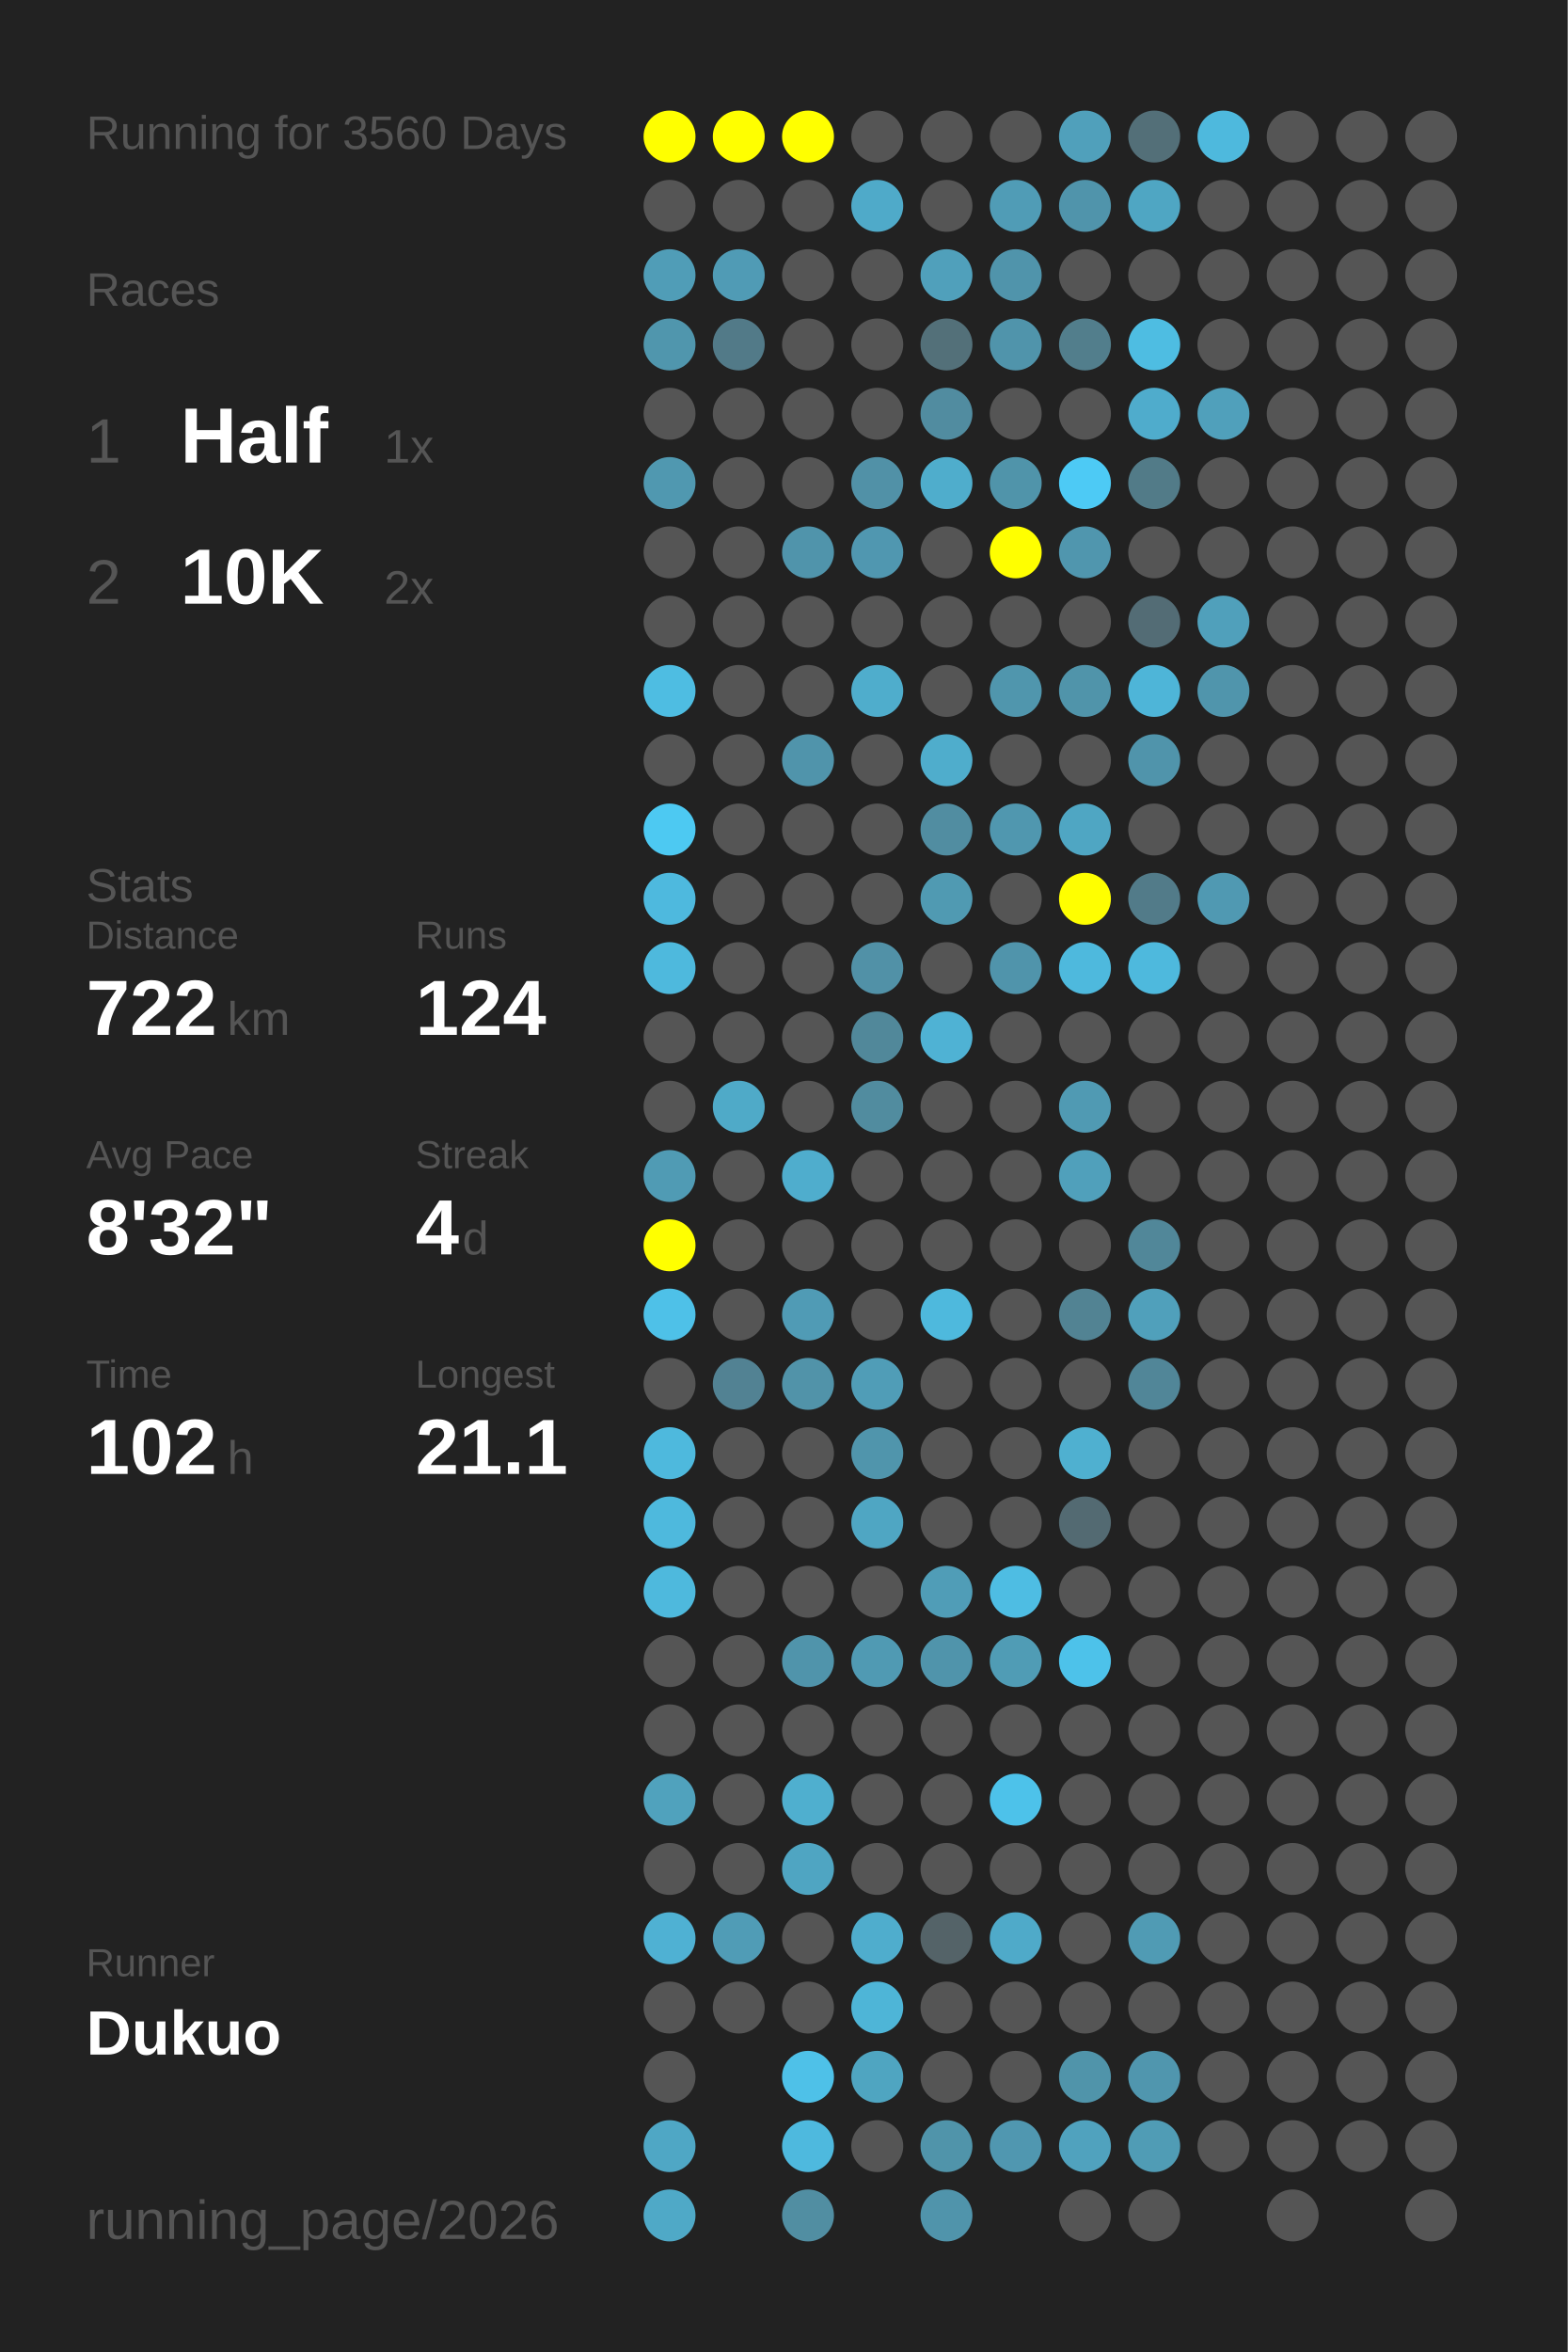
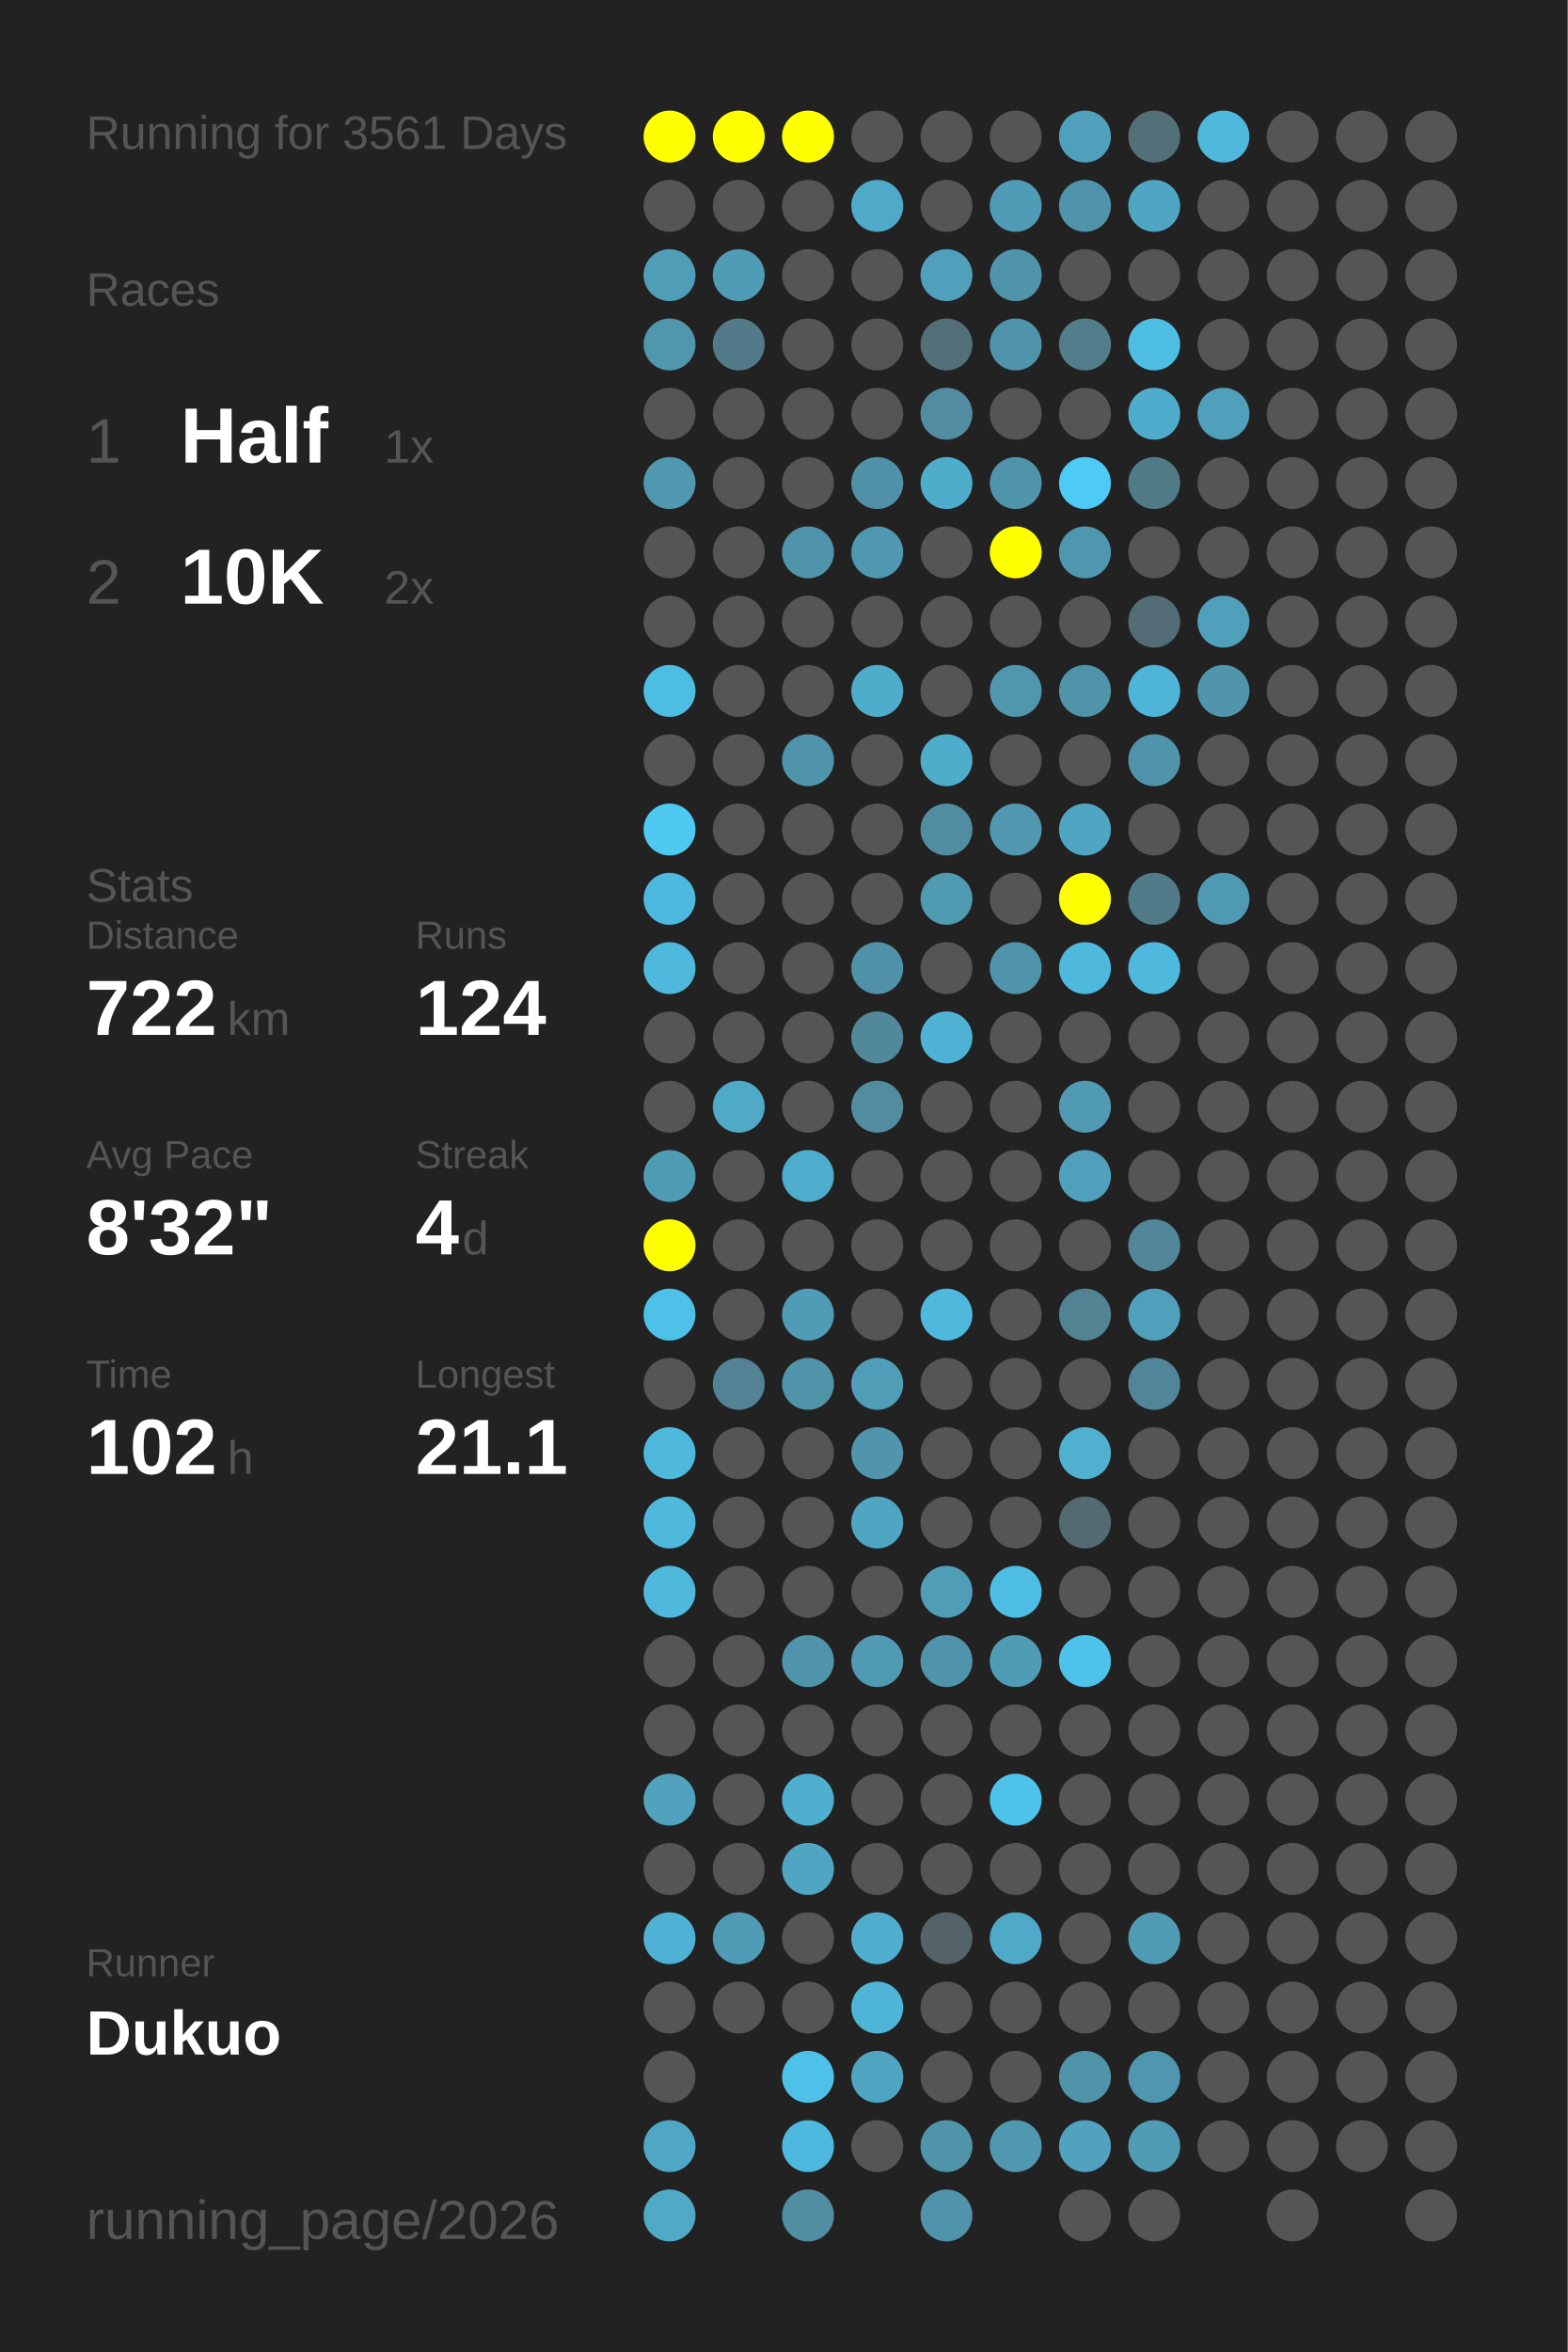
<svg xmlns="http://www.w3.org/2000/svg" baseProfile="full" height="300mm" version="1.1" viewBox="0,0,200,300" width="200mm">
  <defs />
  <rect fill="#222222" height="300" width="200" x="0" y="0" />
-   <text fill="#555555" style="font-size:6px; font-family:Arial;" x="11" y="19">Running for 3560 Days</text>
+   <text fill="#555555" style="font-size:6px; font-family:Arial;" x="11" y="19">Running for 3561 Days</text>
  <text fill="#555555" style="font-size:6px; font-family:Arial;" x="11" y="39">Races</text>
  <text fill="#555555" style="font-size:8px; font-family:Arial;" x="11" y="59">1</text>
  <text fill="#FFFFFF" style="font-size:10px; font-family:Arial; font-weight:bold;" x="23" y="59">Half</text>
  <text fill="#555555" style="font-size:6px; font-family:Arial;" x="49" y="59">1x</text>
  <text fill="#555555" style="font-size:8px; font-family:Arial;" x="11" y="77">2</text>
  <text fill="#FFFFFF" style="font-size:10px; font-family:Arial; font-weight:bold;" x="23" y="77">10K</text>
  <text fill="#555555" style="font-size:6px; font-family:Arial;" x="49" y="77">2x</text>
  <text fill="#555555" style="font-size:6px; font-family:Arial;" x="11" y="115">Stats</text>
  <text fill="#555555" style="font-size:5px; font-family:Arial;" x="11" y="121">Distance</text>
  <text fill="#FFFFFF" style="font-size:10px; font-family:Arial; font-weight:bold;" x="11" y="132">722</text>
  <text fill="#555555" style="font-size:6px; font-family:Arial;" x="29" y="132">km</text>
  <text fill="#555555" style="font-size:5px; font-family:Arial;" x="53" y="121">Runs</text>
  <text fill="#FFFFFF" style="font-size:10px; font-family:Arial; font-weight:bold;" x="53" y="132">124</text>
  <text fill="#555555" style="font-size:5px; font-family:Arial;" x="11" y="149">Avg Pace</text>
  <text fill="#FFFFFF" style="font-size:10px; font-family:Arial; font-weight:bold;" x="11" y="160">8'32"</text>
  <text fill="#555555" style="font-size:5px; font-family:Arial;" x="53" y="149">Streak</text>
  <text fill="#FFFFFF" style="font-size:10px; font-family:Arial; font-weight:bold;" x="53" y="160">4</text>
  <text fill="#555555" style="font-size:6px; font-family:Arial;" x="59" y="160">d</text>
  <text fill="#555555" style="font-size:5px; font-family:Arial;" x="11" y="177">Time</text>
  <text fill="#FFFFFF" style="font-size:10px; font-family:Arial; font-weight:bold;" x="11" y="188">102</text>
  <text fill="#555555" style="font-size:6px; font-family:Arial;" x="29" y="188">h</text>
  <text fill="#555555" style="font-size:5px; font-family:Arial;" x="53" y="177">Longest</text>
  <text fill="#FFFFFF" style="font-size:10px; font-family:Arial; font-weight:bold;" x="53" y="188">21.1</text>
  <text fill="#555555" style="font-size:5px; font-family:Arial;" x="11" y="252.065">Runner</text>
  <text fill="#FFFFFF" style="font-size:8px; font-family:Arial; font-weight:bold;" x="11" y="262.065">Dukuo</text>
  <text fill="#555555" style="font-size:7px; font-family:Arial;" x="11" y="285.581">running_page/2026</text>
  <circle cx="85.417" cy="17.419" fill="#FFFF00" r="3.312" />
  <circle cx="85.417" cy="26.258" fill="#555555" r="3.312" />
  <circle cx="85.417" cy="35.097" fill="#509db7" r="3.312" />
  <circle cx="85.417" cy="43.935" fill="#5096ad" r="3.312" />
  <circle cx="85.417" cy="52.774" fill="#555555" r="3.312" />
  <circle cx="85.417" cy="61.613" fill="#5098b0" r="3.312" />
  <circle cx="85.417" cy="70.452" fill="#555555" r="3.312" />
  <circle cx="85.417" cy="79.29" fill="#555555" r="3.312" />
  <circle cx="85.417" cy="88.129" fill="#4ebde2" r="3.312" />
  <circle cx="85.417" cy="96.968" fill="#555555" r="3.312" />
  <circle cx="85.417" cy="105.806" fill="#4dc9f2" r="3.312" />
  <circle cx="85.417" cy="114.645" fill="#4eb9de" r="3.312" />
  <circle cx="85.417" cy="123.484" fill="#4eb9dd" r="3.312" />
  <circle cx="85.417" cy="132.323" fill="#555555" r="3.312" />
  <circle cx="85.417" cy="141.161" fill="#555555" r="3.312" />
  <circle cx="85.417" cy="150" fill="#509bb4" r="3.312" />
  <circle cx="85.417" cy="158.839" fill="#FFFF00" r="3.312" />
  <circle cx="85.417" cy="167.677" fill="#4ec1e8" r="3.312" />
  <circle cx="85.417" cy="176.516" fill="#555555" r="3.312" />
  <circle cx="85.417" cy="185.355" fill="#4eb9dd" r="3.312" />
  <circle cx="85.417" cy="194.194" fill="#4eb9dd" r="3.312" />
  <circle cx="85.417" cy="203.032" fill="#4eb9dd" r="3.312" />
  <circle cx="85.417" cy="211.871" fill="#555555" r="3.312" />
  <circle cx="85.417" cy="220.71" fill="#555555" r="3.312" />
  <circle cx="85.417" cy="229.548" fill="#50a2bd" r="3.312" />
  <circle cx="85.417" cy="238.387" fill="#555555" r="3.312" />
  <circle cx="85.417" cy="247.226" fill="#4fb1d3" r="3.312" />
  <circle cx="85.417" cy="256.065" fill="#555555" r="3.312" />
  <circle cx="85.417" cy="264.903" fill="#555555" r="3.312" />
  <circle cx="85.417" cy="273.742" fill="#4fa7c5" r="3.312" />
  <circle cx="85.417" cy="282.581" fill="#4fa9c7" r="3.312" />
  <circle cx="94.25" cy="17.419" fill="#FFFF00" r="3.312" />
  <circle cx="94.25" cy="26.258" fill="#555555" r="3.312" />
  <circle cx="94.25" cy="35.097" fill="#509bb5" r="3.312" />
  <circle cx="94.25" cy="43.935" fill="#527a88" r="3.312" />
  <circle cx="94.25" cy="52.774" fill="#555555" r="3.312" />
  <circle cx="94.25" cy="61.613" fill="#555555" r="3.312" />
  <circle cx="94.25" cy="70.452" fill="#555555" r="3.312" />
  <circle cx="94.25" cy="79.29" fill="#555555" r="3.312" />
  <circle cx="94.25" cy="88.129" fill="#555555" r="3.312" />
  <circle cx="94.25" cy="96.968" fill="#555555" r="3.312" />
  <circle cx="94.25" cy="105.806" fill="#555555" r="3.312" />
  <circle cx="94.25" cy="114.645" fill="#555555" r="3.312" />
  <circle cx="94.25" cy="123.484" fill="#555555" r="3.312" />
  <circle cx="94.25" cy="132.323" fill="#555555" r="3.312" />
  <circle cx="94.25" cy="141.161" fill="#4faac8" r="3.312" />
  <circle cx="94.25" cy="150" fill="#555555" r="3.312" />
  <circle cx="94.25" cy="158.839" fill="#555555" r="3.312" />
  <circle cx="94.25" cy="167.677" fill="#555555" r="3.312" />
  <circle cx="94.25" cy="176.516" fill="#528293" r="3.312" />
  <circle cx="94.25" cy="185.355" fill="#555555" r="3.312" />
  <circle cx="94.25" cy="194.194" fill="#555555" r="3.312" />
  <circle cx="94.25" cy="203.032" fill="#555555" r="3.312" />
  <circle cx="94.25" cy="211.871" fill="#555555" r="3.312" />
  <circle cx="94.25" cy="220.71" fill="#555555" r="3.312" />
  <circle cx="94.25" cy="229.548" fill="#555555" r="3.312" />
  <circle cx="94.25" cy="238.387" fill="#555555" r="3.312" />
  <circle cx="94.25" cy="247.226" fill="#509cb6" r="3.312" />
  <circle cx="94.25" cy="256.065" fill="#555555" r="3.312" />
  <circle cx="103.083" cy="17.419" fill="#FFFF00" r="3.312" />
  <circle cx="103.083" cy="26.258" fill="#555555" r="3.312" />
  <circle cx="103.083" cy="35.097" fill="#555555" r="3.312" />
  <circle cx="103.083" cy="43.935" fill="#555555" r="3.312" />
  <circle cx="103.083" cy="52.774" fill="#555555" r="3.312" />
  <circle cx="103.083" cy="61.613" fill="#555555" r="3.312" />
  <circle cx="103.083" cy="70.452" fill="#5094ab" r="3.312" />
  <circle cx="103.083" cy="79.29" fill="#555555" r="3.312" />
  <circle cx="103.083" cy="88.129" fill="#555555" r="3.312" />
  <circle cx="103.083" cy="96.968" fill="#5094ab" r="3.312" />
  <circle cx="103.083" cy="105.806" fill="#555555" r="3.312" />
  <circle cx="103.083" cy="114.645" fill="#555555" r="3.312" />
  <circle cx="103.083" cy="123.484" fill="#555555" r="3.312" />
  <circle cx="103.083" cy="132.323" fill="#555555" r="3.312" />
  <circle cx="103.083" cy="141.161" fill="#555555" r="3.312" />
  <circle cx="103.083" cy="150" fill="#4fadcd" r="3.312" />
  <circle cx="103.083" cy="158.839" fill="#555555" r="3.312" />
  <circle cx="103.083" cy="167.677" fill="#509bb5" r="3.312" />
  <circle cx="103.083" cy="176.516" fill="#5193a9" r="3.312" />
  <circle cx="103.083" cy="185.355" fill="#555555" r="3.312" />
  <circle cx="103.083" cy="194.194" fill="#555555" r="3.312" />
  <circle cx="103.083" cy="203.032" fill="#555555" r="3.312" />
  <circle cx="103.083" cy="211.871" fill="#5094ab" r="3.312" />
  <circle cx="103.083" cy="220.71" fill="#555555" r="3.312" />
  <circle cx="103.083" cy="229.548" fill="#4fafcf" r="3.312" />
  <circle cx="103.083" cy="238.387" fill="#4fa5c2" r="3.312" />
  <circle cx="103.083" cy="247.226" fill="#555555" r="3.312" />
  <circle cx="103.083" cy="256.065" fill="#555555" r="3.312" />
  <circle cx="103.083" cy="264.903" fill="#4ec1e8" r="3.312" />
  <circle cx="103.083" cy="273.742" fill="#4eb9de" r="3.312" />
  <circle cx="103.083" cy="282.581" fill="#518ea2" r="3.312" />
  <circle cx="111.917" cy="17.419" fill="#555555" r="3.312" />
  <circle cx="111.917" cy="26.258" fill="#4faac9" r="3.312" />
  <circle cx="111.917" cy="35.097" fill="#555555" r="3.312" />
  <circle cx="111.917" cy="43.935" fill="#555555" r="3.312" />
  <circle cx="111.917" cy="52.774" fill="#555555" r="3.312" />
  <circle cx="111.917" cy="61.613" fill="#5191a7" r="3.312" />
  <circle cx="111.917" cy="70.452" fill="#5097b0" r="3.312" />
  <circle cx="111.917" cy="79.29" fill="#555555" r="3.312" />
  <circle cx="111.917" cy="88.129" fill="#4fadcc" r="3.312" />
  <circle cx="111.917" cy="96.968" fill="#555555" r="3.312" />
  <circle cx="111.917" cy="105.806" fill="#555555" r="3.312" />
  <circle cx="111.917" cy="114.645" fill="#555555" r="3.312" />
  <circle cx="111.917" cy="123.484" fill="#5191a7" r="3.312" />
  <circle cx="111.917" cy="132.323" fill="#51889a" r="3.312" />
  <circle cx="111.917" cy="141.161" fill="#518c9f" r="3.312" />
  <circle cx="111.917" cy="150" fill="#555555" r="3.312" />
  <circle cx="111.917" cy="158.839" fill="#555555" r="3.312" />
  <circle cx="111.917" cy="167.677" fill="#555555" r="3.312" />
  <circle cx="111.917" cy="176.516" fill="#509db7" r="3.312" />
  <circle cx="111.917" cy="185.355" fill="#5095ac" r="3.312" />
  <circle cx="111.917" cy="194.194" fill="#4fa6c3" r="3.312" />
  <circle cx="111.917" cy="203.032" fill="#555555" r="3.312" />
  <circle cx="111.917" cy="211.871" fill="#509ab3" r="3.312" />
  <circle cx="111.917" cy="220.71" fill="#555555" r="3.312" />
  <circle cx="111.917" cy="229.548" fill="#555555" r="3.312" />
  <circle cx="111.917" cy="238.387" fill="#555555" r="3.312" />
  <circle cx="111.917" cy="247.226" fill="#4fadcd" r="3.312" />
  <circle cx="111.917" cy="256.065" fill="#4eb5d7" r="3.312" />
  <circle cx="111.917" cy="264.903" fill="#4fa5c1" r="3.312" />
  <circle cx="111.917" cy="273.742" fill="#555555" r="3.312" />
  <circle cx="120.75" cy="17.419" fill="#555555" r="3.312" />
  <circle cx="120.75" cy="26.258" fill="#555555" r="3.312" />
  <circle cx="120.75" cy="35.097" fill="#50a0bb" r="3.312" />
  <circle cx="120.75" cy="43.935" fill="#537079" r="3.312" />
  <circle cx="120.75" cy="52.774" fill="#518ca0" r="3.312" />
  <circle cx="120.75" cy="61.613" fill="#4fadcc" r="3.312" />
  <circle cx="120.75" cy="70.452" fill="#555555" r="3.312" />
  <circle cx="120.75" cy="79.29" fill="#555555" r="3.312" />
  <circle cx="120.75" cy="88.129" fill="#555555" r="3.312" />
  <circle cx="120.75" cy="96.968" fill="#4fadcc" r="3.312" />
  <circle cx="120.75" cy="105.806" fill="#518da1" r="3.312" />
  <circle cx="120.75" cy="114.645" fill="#509ab2" r="3.312" />
  <circle cx="120.75" cy="123.484" fill="#555555" r="3.312" />
  <circle cx="120.75" cy="132.323" fill="#4fb2d4" r="3.312" />
  <circle cx="120.75" cy="141.161" fill="#555555" r="3.312" />
  <circle cx="120.75" cy="150" fill="#555555" r="3.312" />
  <circle cx="120.75" cy="158.839" fill="#555555" r="3.312" />
  <circle cx="120.75" cy="167.677" fill="#4eb9dd" r="3.312" />
  <circle cx="120.75" cy="176.516" fill="#555555" r="3.312" />
  <circle cx="120.75" cy="185.355" fill="#555555" r="3.312" />
  <circle cx="120.75" cy="194.194" fill="#555555" r="3.312" />
  <circle cx="120.75" cy="203.032" fill="#509db7" r="3.312" />
  <circle cx="120.75" cy="211.871" fill="#5094ab" r="3.312" />
  <circle cx="120.75" cy="220.71" fill="#555555" r="3.312" />
  <circle cx="120.75" cy="229.548" fill="#555555" r="3.312" />
  <circle cx="120.75" cy="238.387" fill="#555555" r="3.312" />
  <circle cx="120.75" cy="247.226" fill="#546368" r="3.312" />
  <circle cx="120.75" cy="256.065" fill="#555555" r="3.312" />
  <circle cx="120.75" cy="264.903" fill="#555555" r="3.312" />
  <circle cx="120.75" cy="273.742" fill="#5094aa" r="3.312" />
  <circle cx="120.75" cy="282.581" fill="#5094ab" r="3.312" />
  <circle cx="129.583" cy="17.419" fill="#555555" r="3.312" />
  <circle cx="129.583" cy="26.258" fill="#509cb6" r="3.312" />
  <circle cx="129.583" cy="35.097" fill="#5094ab" r="3.312" />
  <circle cx="129.583" cy="43.935" fill="#5094ab" r="3.312" />
  <circle cx="129.583" cy="52.774" fill="#555555" r="3.312" />
  <circle cx="129.583" cy="61.613" fill="#5094aa" r="3.312" />
  <circle cx="129.583" cy="70.452" fill="#FFFF00" r="3.312" />
  <circle cx="129.583" cy="79.29" fill="#555555" r="3.312" />
  <circle cx="129.583" cy="88.129" fill="#5096ad" r="3.312" />
  <circle cx="129.583" cy="96.968" fill="#555555" r="3.312" />
  <circle cx="129.583" cy="105.806" fill="#5097af" r="3.312" />
  <circle cx="129.583" cy="114.645" fill="#555555" r="3.312" />
  <circle cx="129.583" cy="123.484" fill="#5094ab" r="3.312" />
  <circle cx="129.583" cy="132.323" fill="#555555" r="3.312" />
  <circle cx="129.583" cy="141.161" fill="#555555" r="3.312" />
  <circle cx="129.583" cy="150" fill="#555555" r="3.312" />
  <circle cx="129.583" cy="158.839" fill="#555555" r="3.312" />
  <circle cx="129.583" cy="167.677" fill="#555555" r="3.312" />
  <circle cx="129.583" cy="176.516" fill="#555555" r="3.312" />
  <circle cx="129.583" cy="185.355" fill="#555555" r="3.312" />
  <circle cx="129.583" cy="194.194" fill="#555555" r="3.312" />
  <circle cx="129.583" cy="203.032" fill="#4ebde3" r="3.312" />
  <circle cx="129.583" cy="211.871" fill="#509cb5" r="3.312" />
  <circle cx="129.583" cy="220.71" fill="#555555" r="3.312" />
  <circle cx="129.583" cy="229.548" fill="#4dc2ea" r="3.312" />
  <circle cx="129.583" cy="238.387" fill="#555555" r="3.312" />
  <circle cx="129.583" cy="247.226" fill="#4faac9" r="3.312" />
  <circle cx="129.583" cy="256.065" fill="#555555" r="3.312" />
  <circle cx="129.583" cy="264.903" fill="#555555" r="3.312" />
  <circle cx="129.583" cy="273.742" fill="#5097b0" r="3.312" />
  <circle cx="138.417" cy="17.419" fill="#50a0bb" r="3.312" />
  <circle cx="138.417" cy="26.258" fill="#5094ab" r="3.312" />
  <circle cx="138.417" cy="35.097" fill="#555555" r="3.312" />
  <circle cx="138.417" cy="43.935" fill="#527e8c" r="3.312" />
  <circle cx="138.417" cy="52.774" fill="#555555" r="3.312" />
  <circle cx="138.417" cy="61.613" fill="#4dcaf5" r="3.312" />
  <circle cx="138.417" cy="70.452" fill="#5096ae" r="3.312" />
  <circle cx="138.417" cy="79.29" fill="#555555" r="3.312" />
  <circle cx="138.417" cy="88.129" fill="#5094aa" r="3.312" />
  <circle cx="138.417" cy="96.968" fill="#555555" r="3.312" />
  <circle cx="138.417" cy="105.806" fill="#4fa6c3" r="3.312" />
  <circle cx="138.417" cy="114.645" fill="#FFFF00" r="3.312" />
  <circle cx="138.417" cy="123.484" fill="#4eb9dd" r="3.312" />
  <circle cx="138.417" cy="132.323" fill="#555555" r="3.312" />
  <circle cx="138.417" cy="141.161" fill="#509ab3" r="3.312" />
  <circle cx="138.417" cy="150" fill="#50a0bb" r="3.312" />
  <circle cx="138.417" cy="158.839" fill="#555555" r="3.312" />
  <circle cx="138.417" cy="167.677" fill="#528393" r="3.312" />
  <circle cx="138.417" cy="176.516" fill="#555555" r="3.312" />
  <circle cx="138.417" cy="185.355" fill="#4fb0d0" r="3.312" />
  <circle cx="138.417" cy="194.194" fill="#536a72" r="3.312" />
  <circle cx="138.417" cy="203.032" fill="#555555" r="3.312" />
  <circle cx="138.417" cy="211.871" fill="#4dc2ea" r="3.312" />
  <circle cx="138.417" cy="220.71" fill="#555555" r="3.312" />
  <circle cx="138.417" cy="229.548" fill="#555555" r="3.312" />
  <circle cx="138.417" cy="238.387" fill="#555555" r="3.312" />
  <circle cx="138.417" cy="247.226" fill="#555555" r="3.312" />
  <circle cx="138.417" cy="256.065" fill="#555555" r="3.312" />
  <circle cx="138.417" cy="264.903" fill="#5094aa" r="3.312" />
  <circle cx="138.417" cy="273.742" fill="#50a2be" r="3.312" />
  <circle cx="138.417" cy="282.581" fill="#555555" r="3.312" />
  <circle cx="147.25" cy="17.419" fill="#536f78" r="3.312" />
  <circle cx="147.25" cy="26.258" fill="#4fa6c3" r="3.312" />
  <circle cx="147.25" cy="35.097" fill="#555555" r="3.312" />
  <circle cx="147.25" cy="43.935" fill="#4ebde2" r="3.312" />
  <circle cx="147.25" cy="52.774" fill="#4faccc" r="3.312" />
  <circle cx="147.25" cy="61.613" fill="#527b88" r="3.312" />
  <circle cx="147.25" cy="70.452" fill="#555555" r="3.312" />
  <circle cx="147.25" cy="79.29" fill="#536c75" r="3.312" />
  <circle cx="147.25" cy="88.129" fill="#4eb5d8" r="3.312" />
  <circle cx="147.25" cy="96.968" fill="#5094ab" r="3.312" />
  <circle cx="147.25" cy="105.806" fill="#555555" r="3.312" />
  <circle cx="147.25" cy="114.645" fill="#527b89" r="3.312" />
  <circle cx="147.25" cy="123.484" fill="#4eb9dd" r="3.312" />
  <circle cx="147.25" cy="132.323" fill="#555555" r="3.312" />
  <circle cx="147.25" cy="141.161" fill="#555555" r="3.312" />
  <circle cx="147.25" cy="150" fill="#555555" r="3.312" />
  <circle cx="147.25" cy="158.839" fill="#518799" r="3.312" />
  <circle cx="147.25" cy="167.677" fill="#50a0bb" r="3.312" />
  <circle cx="147.25" cy="176.516" fill="#518698" r="3.312" />
  <circle cx="147.25" cy="185.355" fill="#555555" r="3.312" />
  <circle cx="147.25" cy="194.194" fill="#555555" r="3.312" />
  <circle cx="147.25" cy="203.032" fill="#555555" r="3.312" />
  <circle cx="147.25" cy="211.871" fill="#555555" r="3.312" />
  <circle cx="147.25" cy="220.71" fill="#555555" r="3.312" />
  <circle cx="147.25" cy="229.548" fill="#555555" r="3.312" />
  <circle cx="147.25" cy="238.387" fill="#555555" r="3.312" />
  <circle cx="147.25" cy="247.226" fill="#509bb4" r="3.312" />
  <circle cx="147.25" cy="256.065" fill="#555555" r="3.312" />
  <circle cx="147.25" cy="264.903" fill="#5096ae" r="3.312" />
  <circle cx="147.25" cy="273.742" fill="#509cb5" r="3.312" />
  <circle cx="147.25" cy="282.581" fill="#555555" r="3.312" />
  <circle cx="156.083" cy="17.419" fill="#4eb9dd" r="3.312" />
  <circle cx="156.083" cy="26.258" fill="#555555" r="3.312" />
  <circle cx="156.083" cy="35.097" fill="#555555" r="3.312" />
  <circle cx="156.083" cy="43.935" fill="#555555" r="3.312" />
  <circle cx="156.083" cy="52.774" fill="#50a0bb" r="3.312" />
  <circle cx="156.083" cy="61.613" fill="#555555" r="3.312" />
  <circle cx="156.083" cy="70.452" fill="#555555" r="3.312" />
  <circle cx="156.083" cy="79.29" fill="#50a0bb" r="3.312" />
  <circle cx="156.083" cy="88.129" fill="#5095ac" r="3.312" />
  <circle cx="156.083" cy="96.968" fill="#555555" r="3.312" />
  <circle cx="156.083" cy="105.806" fill="#555555" r="3.312" />
  <circle cx="156.083" cy="114.645" fill="#5099b2" r="3.312" />
  <circle cx="156.083" cy="123.484" fill="#555555" r="3.312" />
  <circle cx="156.083" cy="132.323" fill="#555555" r="3.312" />
  <circle cx="156.083" cy="141.161" fill="#555555" r="3.312" />
  <circle cx="156.083" cy="150" fill="#555555" r="3.312" />
  <circle cx="156.083" cy="158.839" fill="#555555" r="3.312" />
  <circle cx="156.083" cy="167.677" fill="#555555" r="3.312" />
  <circle cx="156.083" cy="176.516" fill="#555555" r="3.312" />
  <circle cx="156.083" cy="185.355" fill="#555555" r="3.312" />
  <circle cx="156.083" cy="194.194" fill="#555555" r="3.312" />
  <circle cx="156.083" cy="203.032" fill="#555555" r="3.312" />
  <circle cx="156.083" cy="211.871" fill="#555555" r="3.312" />
  <circle cx="156.083" cy="220.71" fill="#555555" r="3.312" />
  <circle cx="156.083" cy="229.548" fill="#555555" r="3.312" />
  <circle cx="156.083" cy="238.387" fill="#555555" r="3.312" />
  <circle cx="156.083" cy="247.226" fill="#555555" r="3.312" />
  <circle cx="156.083" cy="256.065" fill="#555555" r="3.312" />
  <circle cx="156.083" cy="264.903" fill="#555555" r="3.312" />
  <circle cx="156.083" cy="273.742" fill="#555555" r="3.312" />
  <circle cx="164.917" cy="17.419" fill="#555555" r="3.312" />
  <circle cx="164.917" cy="26.258" fill="#555555" r="3.312" />
  <circle cx="164.917" cy="35.097" fill="#555555" r="3.312" />
  <circle cx="164.917" cy="43.935" fill="#555555" r="3.312" />
  <circle cx="164.917" cy="52.774" fill="#555555" r="3.312" />
  <circle cx="164.917" cy="61.613" fill="#555555" r="3.312" />
  <circle cx="164.917" cy="70.452" fill="#555555" r="3.312" />
  <circle cx="164.917" cy="79.29" fill="#555555" r="3.312" />
  <circle cx="164.917" cy="88.129" fill="#555555" r="3.312" />
  <circle cx="164.917" cy="96.968" fill="#555555" r="3.312" />
  <circle cx="164.917" cy="105.806" fill="#555555" r="3.312" />
  <circle cx="164.917" cy="114.645" fill="#555555" r="3.312" />
  <circle cx="164.917" cy="123.484" fill="#555555" r="3.312" />
  <circle cx="164.917" cy="132.323" fill="#555555" r="3.312" />
  <circle cx="164.917" cy="141.161" fill="#555555" r="3.312" />
  <circle cx="164.917" cy="150" fill="#555555" r="3.312" />
  <circle cx="164.917" cy="158.839" fill="#555555" r="3.312" />
  <circle cx="164.917" cy="167.677" fill="#555555" r="3.312" />
  <circle cx="164.917" cy="176.516" fill="#555555" r="3.312" />
  <circle cx="164.917" cy="185.355" fill="#555555" r="3.312" />
  <circle cx="164.917" cy="194.194" fill="#555555" r="3.312" />
  <circle cx="164.917" cy="203.032" fill="#555555" r="3.312" />
  <circle cx="164.917" cy="211.871" fill="#555555" r="3.312" />
  <circle cx="164.917" cy="220.71" fill="#555555" r="3.312" />
  <circle cx="164.917" cy="229.548" fill="#555555" r="3.312" />
  <circle cx="164.917" cy="238.387" fill="#555555" r="3.312" />
  <circle cx="164.917" cy="247.226" fill="#555555" r="3.312" />
  <circle cx="164.917" cy="256.065" fill="#555555" r="3.312" />
  <circle cx="164.917" cy="264.903" fill="#555555" r="3.312" />
  <circle cx="164.917" cy="273.742" fill="#555555" r="3.312" />
  <circle cx="164.917" cy="282.581" fill="#555555" r="3.312" />
  <circle cx="173.75" cy="17.419" fill="#555555" r="3.312" />
  <circle cx="173.75" cy="26.258" fill="#555555" r="3.312" />
  <circle cx="173.75" cy="35.097" fill="#555555" r="3.312" />
  <circle cx="173.75" cy="43.935" fill="#555555" r="3.312" />
  <circle cx="173.75" cy="52.774" fill="#555555" r="3.312" />
  <circle cx="173.75" cy="61.613" fill="#555555" r="3.312" />
  <circle cx="173.75" cy="70.452" fill="#555555" r="3.312" />
  <circle cx="173.75" cy="79.29" fill="#555555" r="3.312" />
  <circle cx="173.75" cy="88.129" fill="#555555" r="3.312" />
  <circle cx="173.75" cy="96.968" fill="#555555" r="3.312" />
  <circle cx="173.75" cy="105.806" fill="#555555" r="3.312" />
  <circle cx="173.75" cy="114.645" fill="#555555" r="3.312" />
  <circle cx="173.75" cy="123.484" fill="#555555" r="3.312" />
  <circle cx="173.75" cy="132.323" fill="#555555" r="3.312" />
  <circle cx="173.75" cy="141.161" fill="#555555" r="3.312" />
  <circle cx="173.75" cy="150" fill="#555555" r="3.312" />
  <circle cx="173.75" cy="158.839" fill="#555555" r="3.312" />
  <circle cx="173.75" cy="167.677" fill="#555555" r="3.312" />
  <circle cx="173.75" cy="176.516" fill="#555555" r="3.312" />
  <circle cx="173.75" cy="185.355" fill="#555555" r="3.312" />
  <circle cx="173.75" cy="194.194" fill="#555555" r="3.312" />
  <circle cx="173.75" cy="203.032" fill="#555555" r="3.312" />
  <circle cx="173.75" cy="211.871" fill="#555555" r="3.312" />
  <circle cx="173.75" cy="220.71" fill="#555555" r="3.312" />
  <circle cx="173.75" cy="229.548" fill="#555555" r="3.312" />
  <circle cx="173.75" cy="238.387" fill="#555555" r="3.312" />
  <circle cx="173.75" cy="247.226" fill="#555555" r="3.312" />
  <circle cx="173.75" cy="256.065" fill="#555555" r="3.312" />
  <circle cx="173.75" cy="264.903" fill="#555555" r="3.312" />
  <circle cx="173.75" cy="273.742" fill="#555555" r="3.312" />
  <circle cx="182.583" cy="17.419" fill="#555555" r="3.312" />
  <circle cx="182.583" cy="26.258" fill="#555555" r="3.312" />
  <circle cx="182.583" cy="35.097" fill="#555555" r="3.312" />
  <circle cx="182.583" cy="43.935" fill="#555555" r="3.312" />
  <circle cx="182.583" cy="52.774" fill="#555555" r="3.312" />
  <circle cx="182.583" cy="61.613" fill="#555555" r="3.312" />
  <circle cx="182.583" cy="70.452" fill="#555555" r="3.312" />
  <circle cx="182.583" cy="79.29" fill="#555555" r="3.312" />
  <circle cx="182.583" cy="88.129" fill="#555555" r="3.312" />
  <circle cx="182.583" cy="96.968" fill="#555555" r="3.312" />
  <circle cx="182.583" cy="105.806" fill="#555555" r="3.312" />
  <circle cx="182.583" cy="114.645" fill="#555555" r="3.312" />
  <circle cx="182.583" cy="123.484" fill="#555555" r="3.312" />
  <circle cx="182.583" cy="132.323" fill="#555555" r="3.312" />
  <circle cx="182.583" cy="141.161" fill="#555555" r="3.312" />
  <circle cx="182.583" cy="150" fill="#555555" r="3.312" />
  <circle cx="182.583" cy="158.839" fill="#555555" r="3.312" />
  <circle cx="182.583" cy="167.677" fill="#555555" r="3.312" />
  <circle cx="182.583" cy="176.516" fill="#555555" r="3.312" />
  <circle cx="182.583" cy="185.355" fill="#555555" r="3.312" />
  <circle cx="182.583" cy="194.194" fill="#555555" r="3.312" />
  <circle cx="182.583" cy="203.032" fill="#555555" r="3.312" />
  <circle cx="182.583" cy="211.871" fill="#555555" r="3.312" />
  <circle cx="182.583" cy="220.71" fill="#555555" r="3.312" />
  <circle cx="182.583" cy="229.548" fill="#555555" r="3.312" />
  <circle cx="182.583" cy="238.387" fill="#555555" r="3.312" />
  <circle cx="182.583" cy="247.226" fill="#555555" r="3.312" />
  <circle cx="182.583" cy="256.065" fill="#555555" r="3.312" />
  <circle cx="182.583" cy="264.903" fill="#555555" r="3.312" />
  <circle cx="182.583" cy="273.742" fill="#555555" r="3.312" />
  <circle cx="182.583" cy="282.581" fill="#555555" r="3.312" />
</svg>
